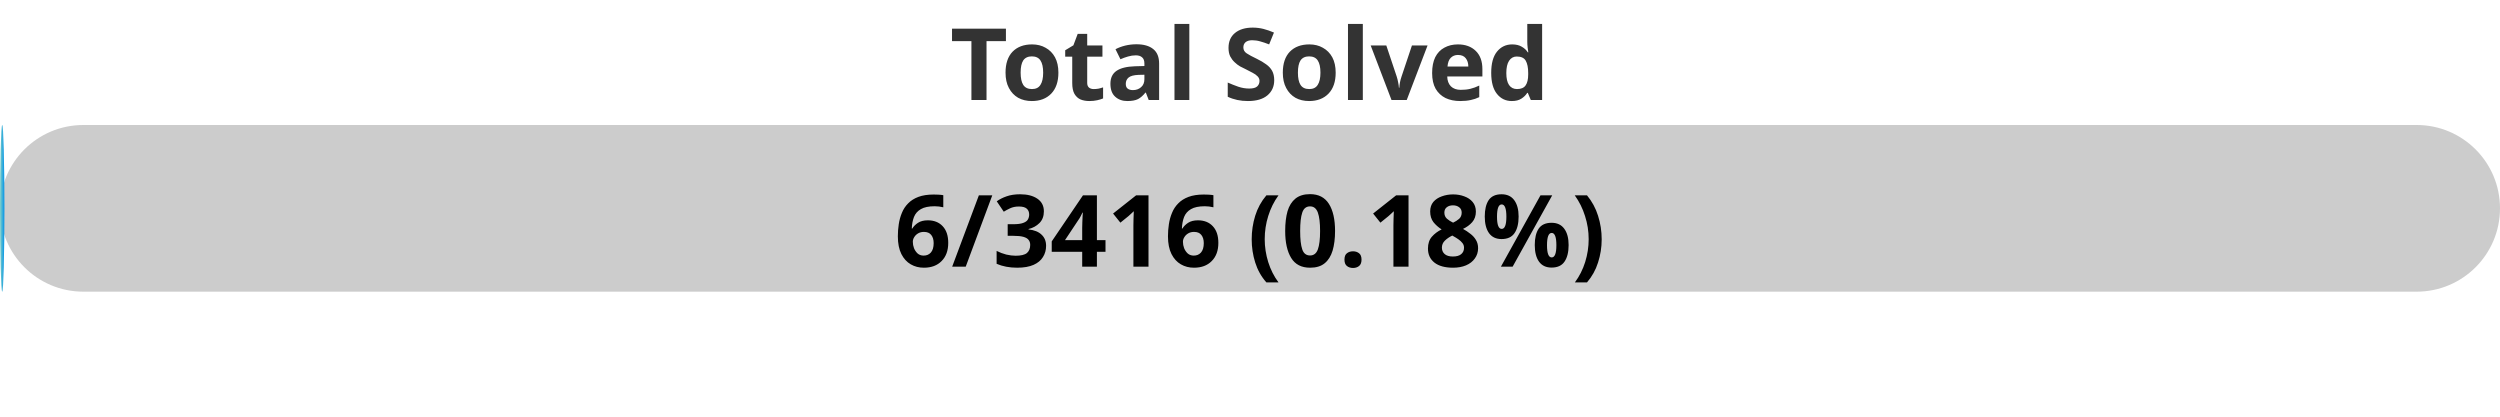
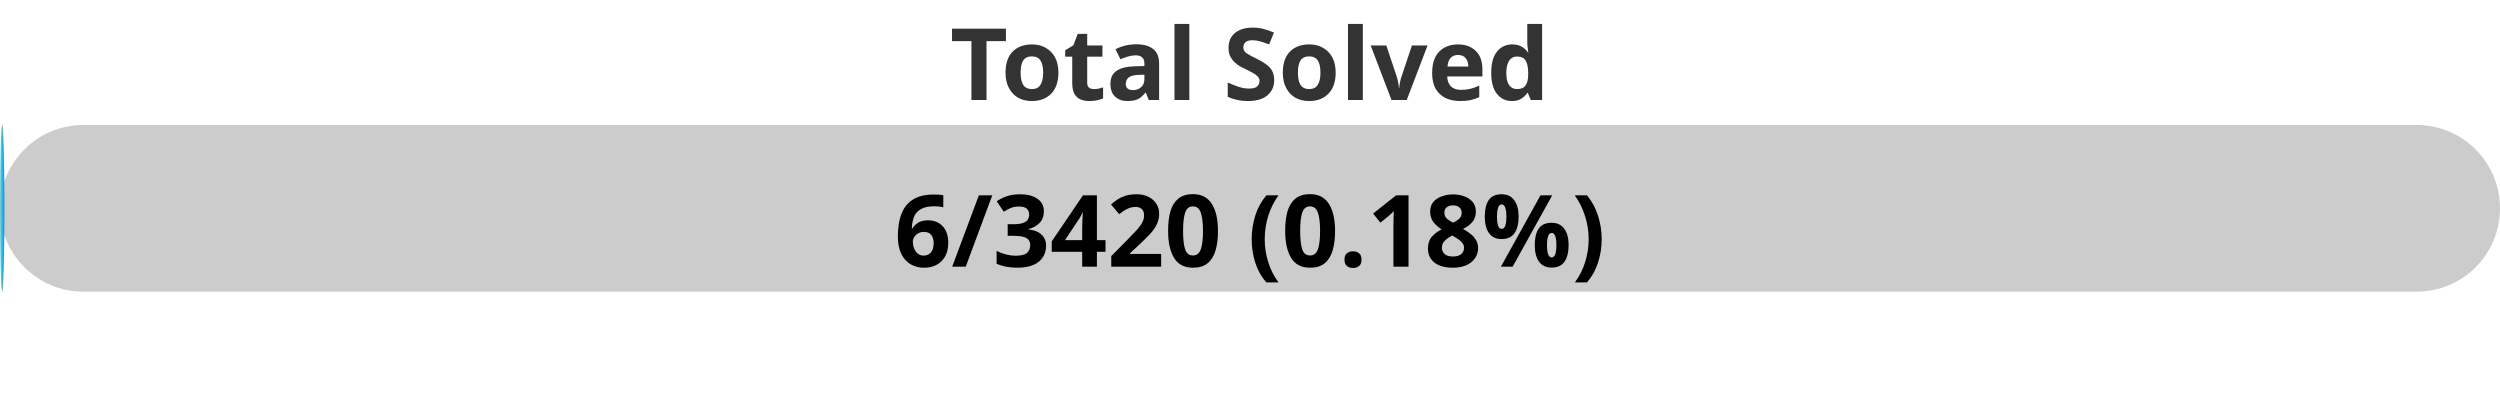
<svg xmlns="http://www.w3.org/2000/svg" width="300" height="50">
  <defs>
    <linearGradient id="gradient" x1="0%" y1="0%" x2="100%" y2="0%">
      <stop offset="0%" stop-color="#80D0C7" />
      <stop offset="100%" stop-color="#0093E9" />
    </linearGradient>
    <style>
            .progress-bar {
                fill: url(#gradient);
            }
            text {
                font-weight: bold;
                font-family: Verdana, Geneva, sans-serif;
            }
        </style>
  </defs>
  <rect x="0" y="15" width="300" height="20" rx="10" fill="#ccc" />
  <rect x="0" y="15" width="0.53" height="20" rx="10" class="progress-bar" />
  <text x="150" y="12" text-anchor="middle" font-size="12" fill="#333">Total Solved</text>
-   <text x="150" y="32" text-anchor="middle" font-size="12" fill="#000">6/3416 (0.18%)</text>
+   <text x="150" y="32" text-anchor="middle" font-size="12" fill="#000">6/3420 (0.18%)</text>
</svg>
